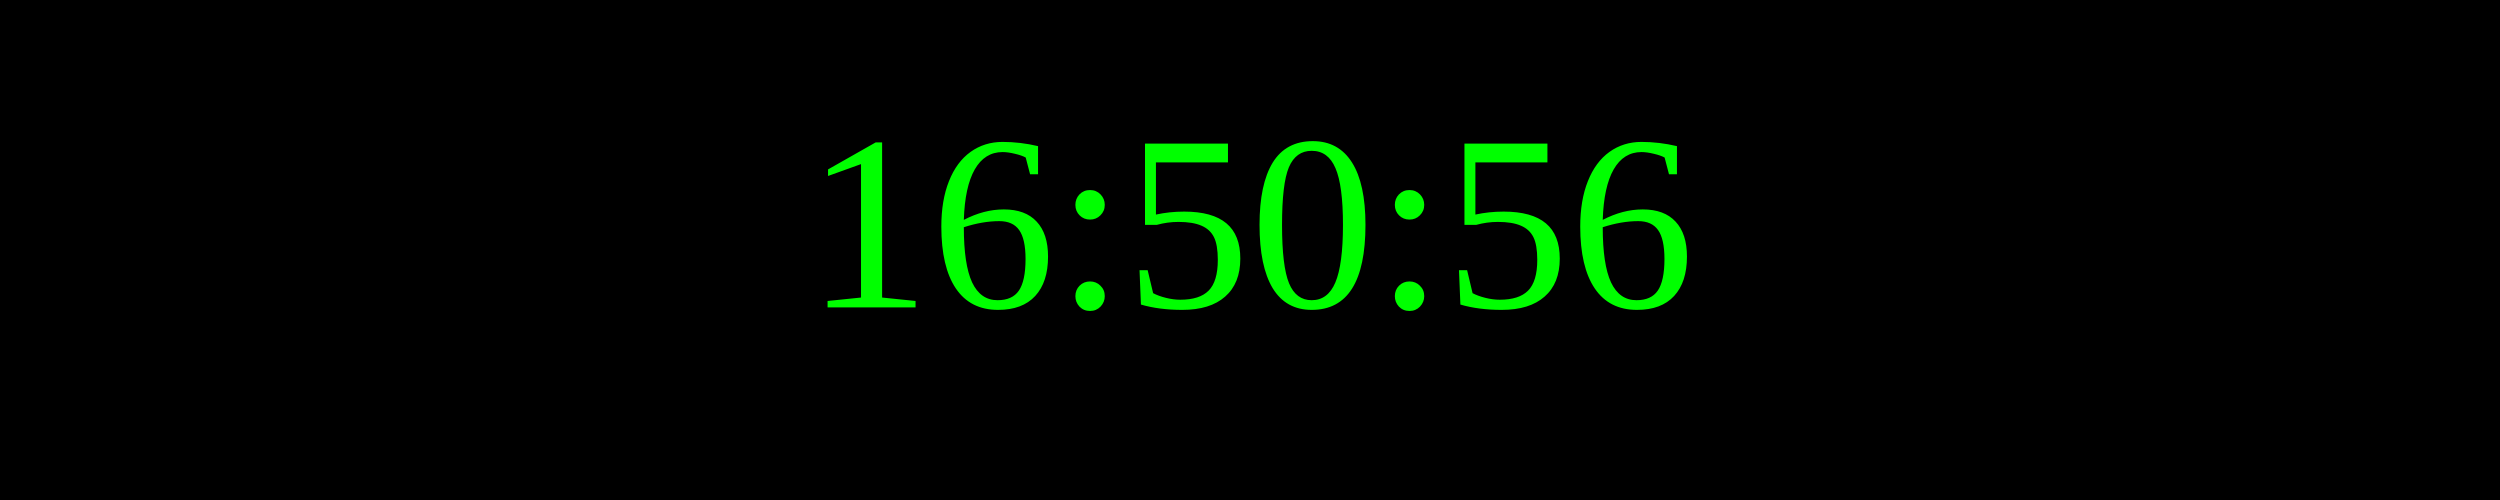
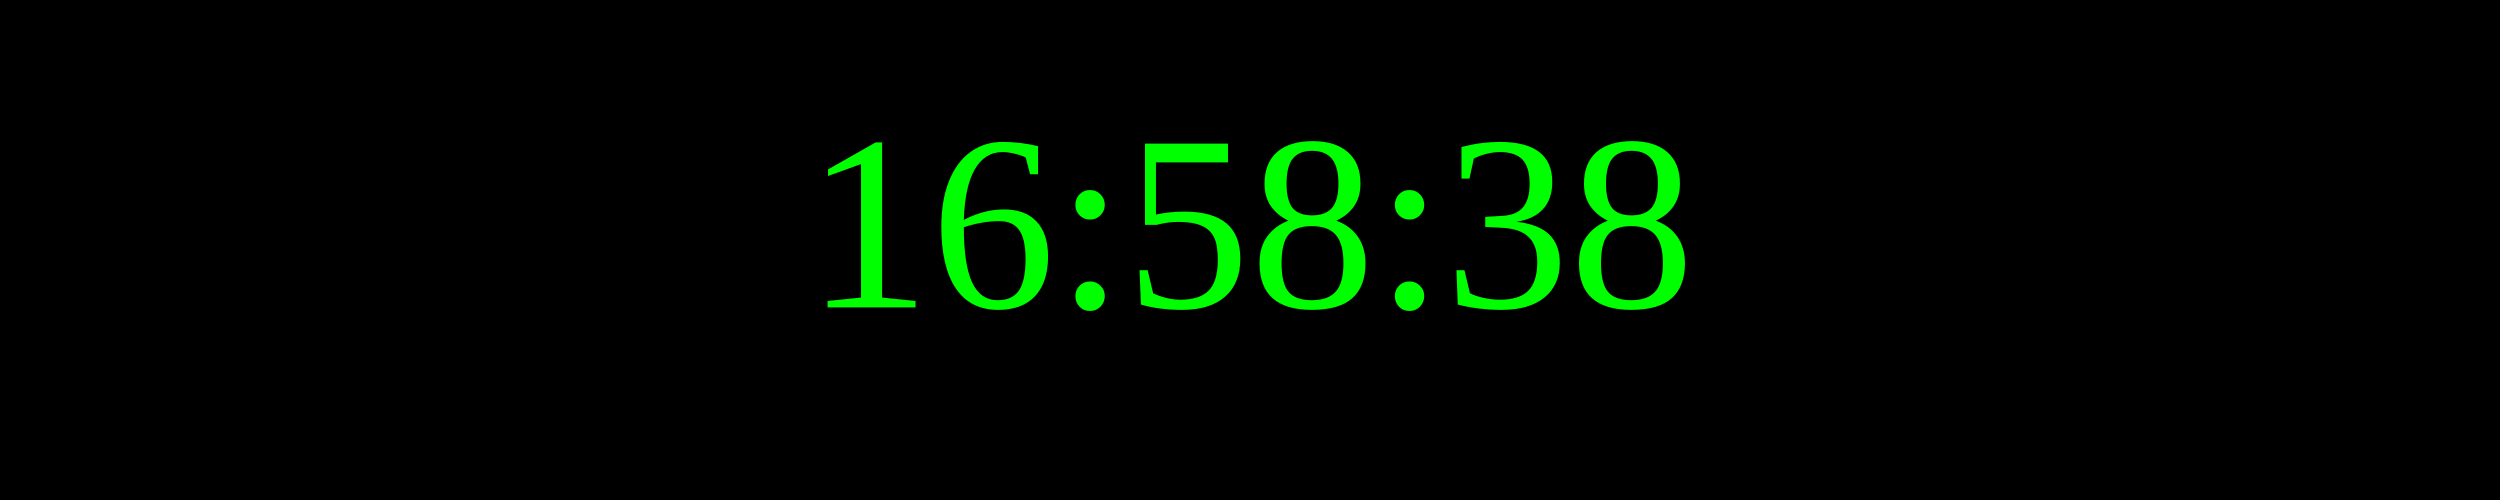
<svg xmlns="http://www.w3.org/2000/svg" width="250" height="50">
  <rect width="100%" height="100%" fill="black" />
  <text x="50%" y="50%" font-size="25" fill="lime" text-anchor="middle" dominant-baseline="middle">
- 16:50:56
+ 16:58:38
</text>
</svg>
